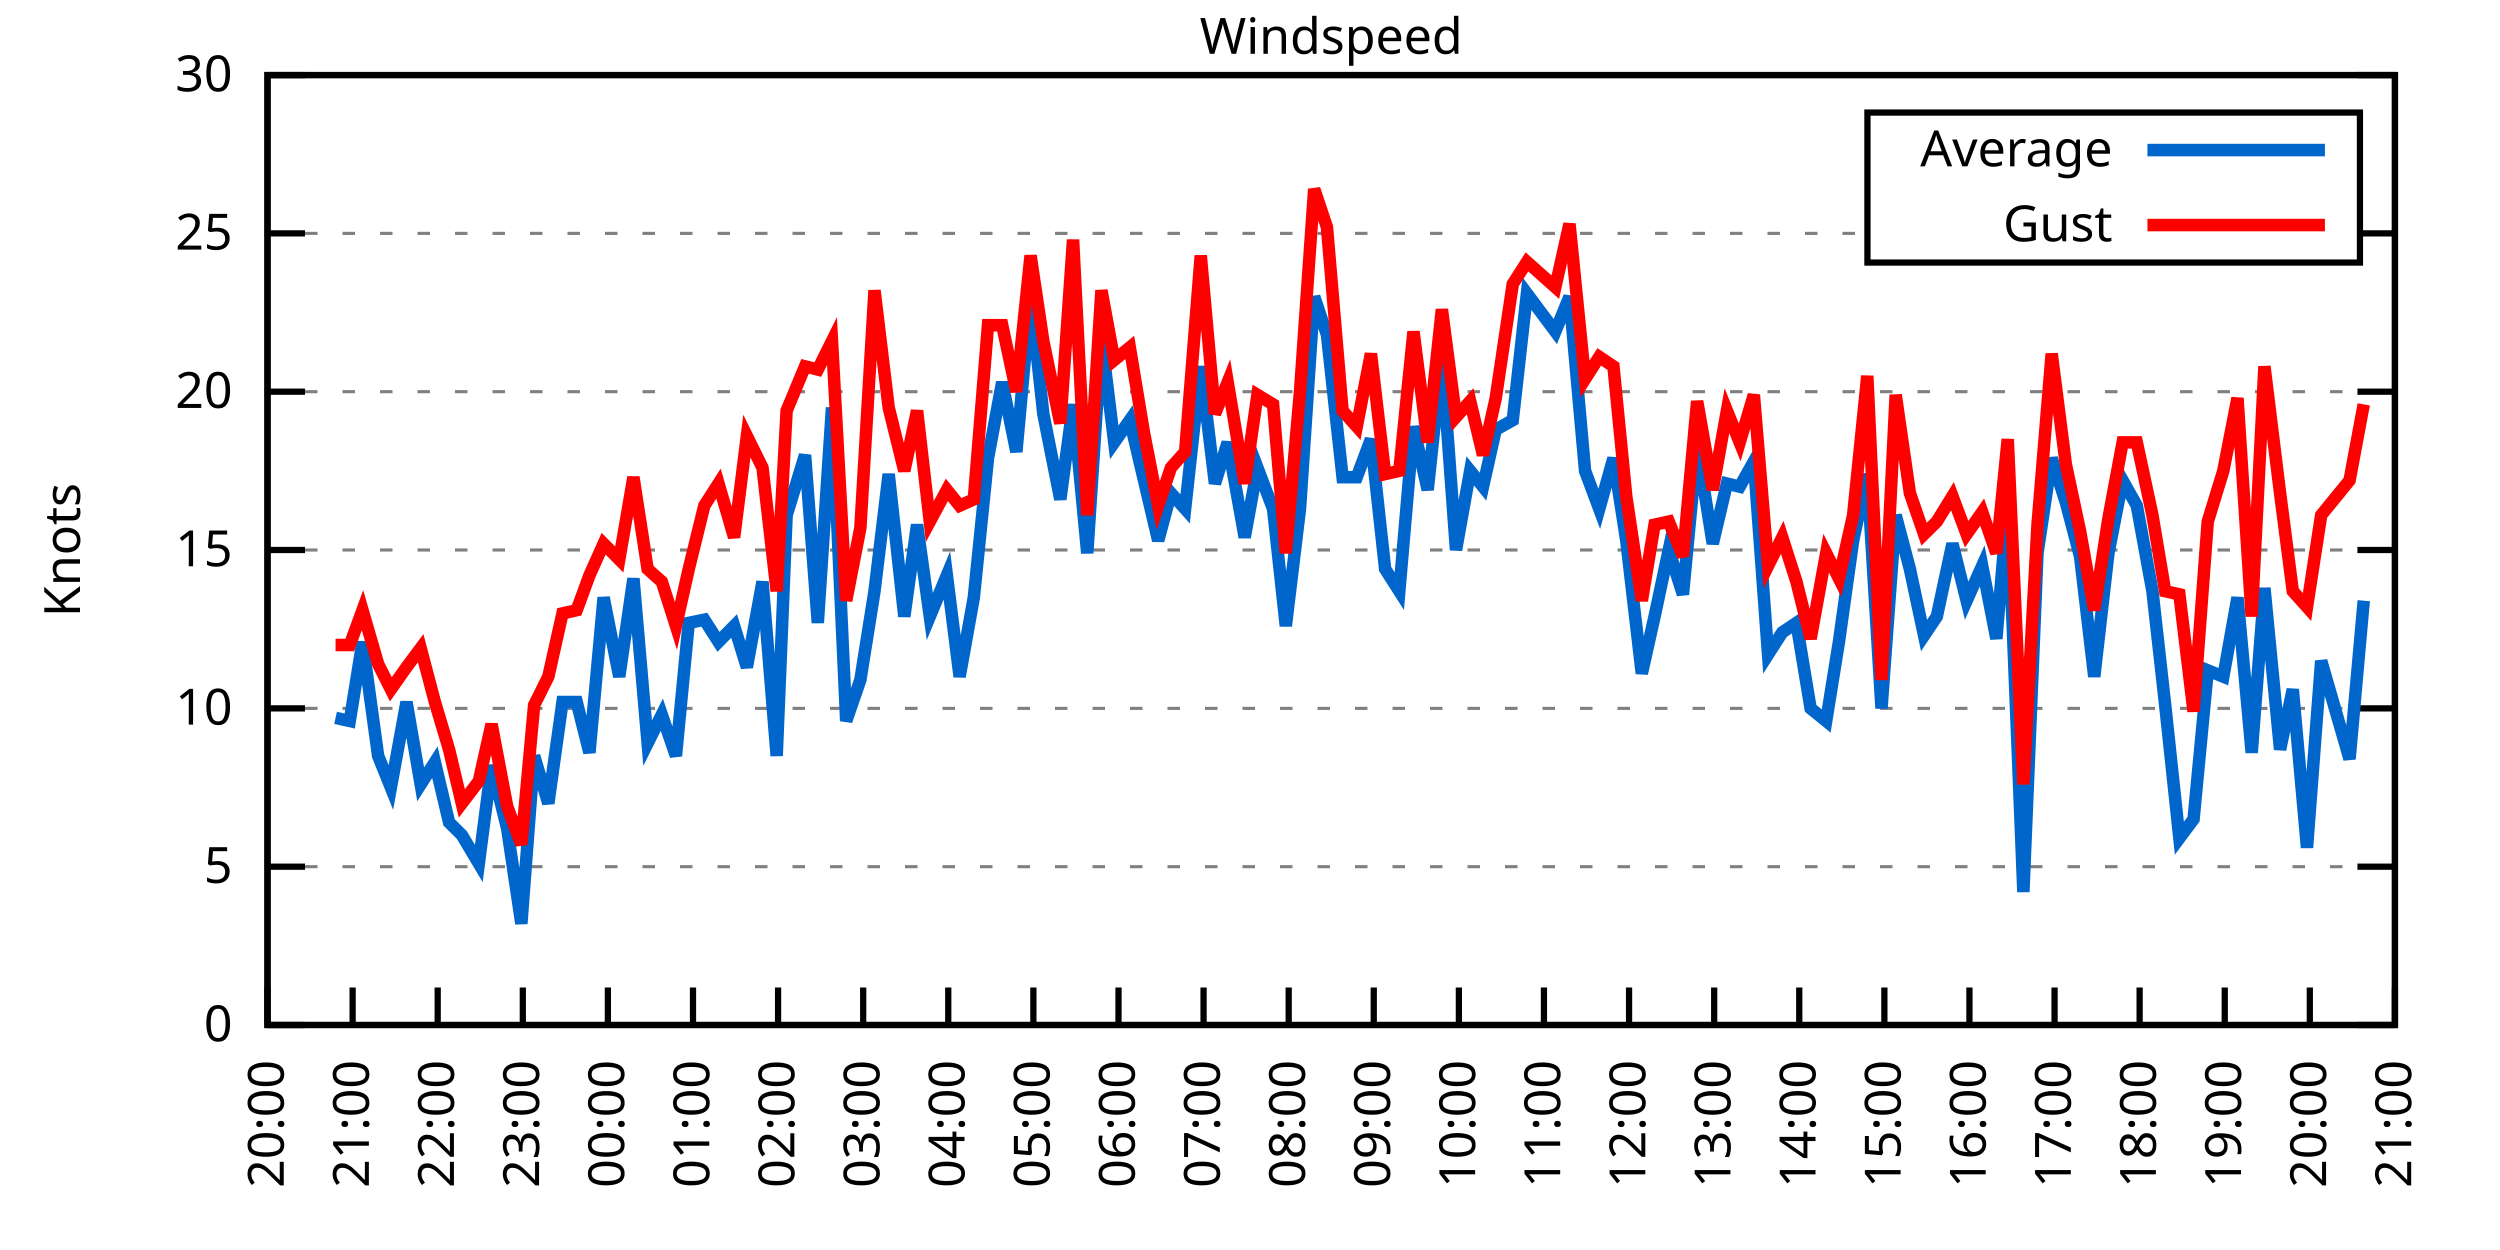
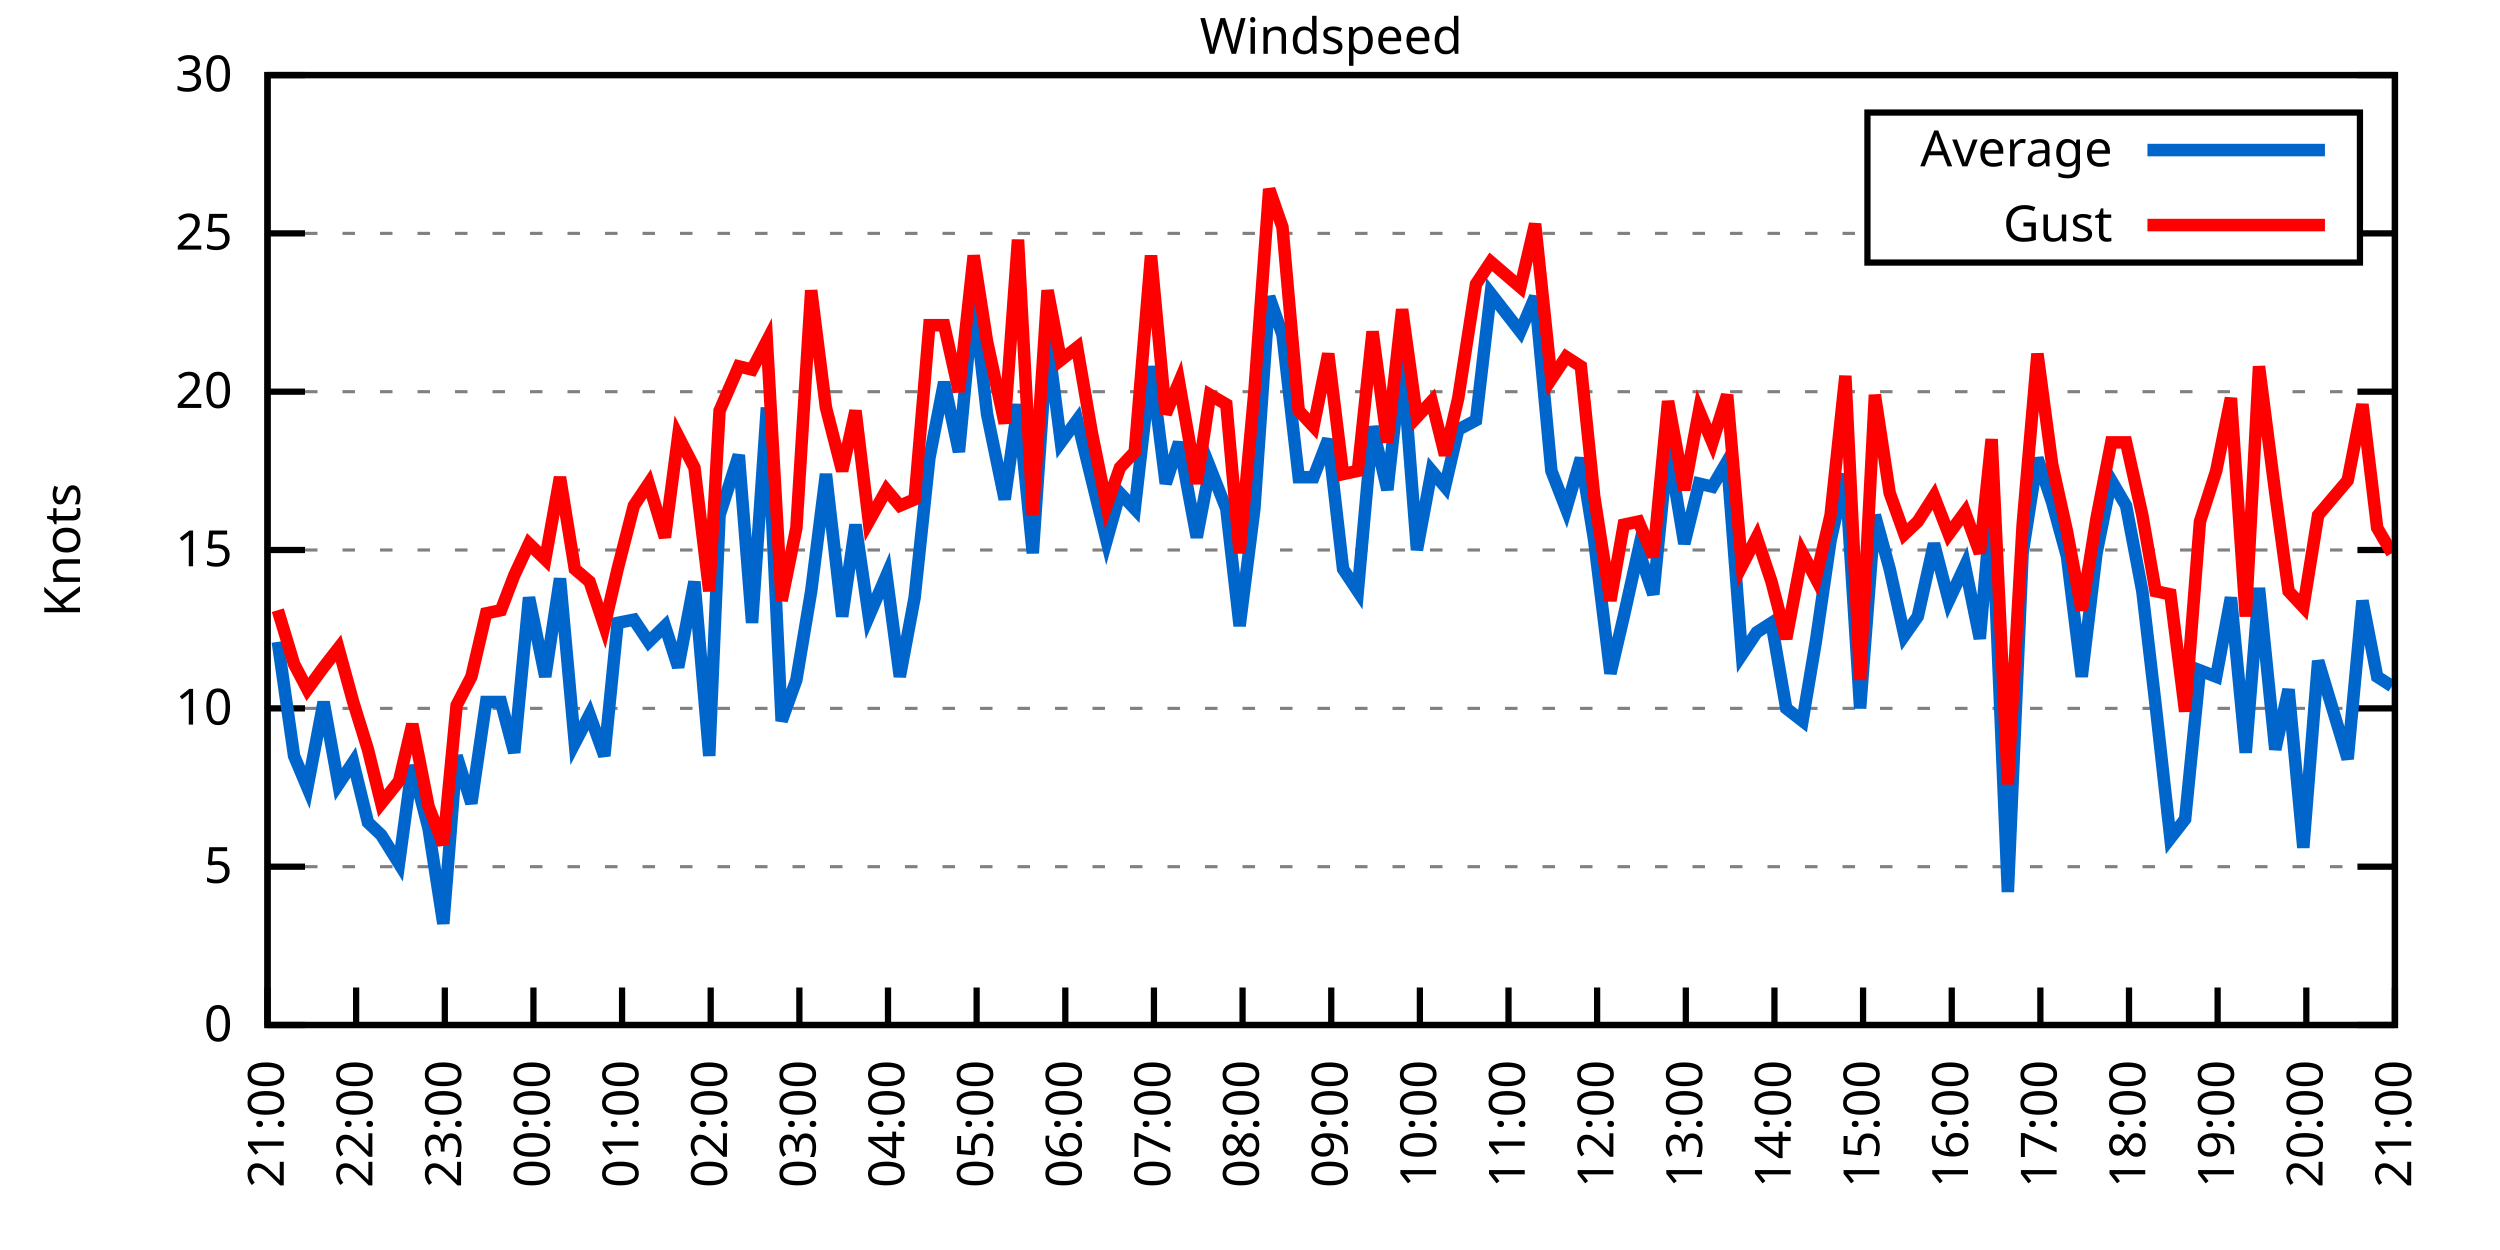
<svg xmlns="http://www.w3.org/2000/svg" xmlns:xlink="http://www.w3.org/1999/xlink" width="400" height="200" viewBox="0 0 400 200">
  <g id="gnuplot_canvas">
    <rect x="0" y="0" width="400" height="200" fill="none" />
    <defs>
      <circle id="gpDot" r="0.5" stroke-width="0.5" stroke="currentColor" />
      <path id="gpPt0" stroke-width="0.333" stroke="currentColor" d="M-1,0 h2 M0,-1 v2" />
      <path id="gpPt1" stroke-width="0.333" stroke="currentColor" d="M-1,-1 L1,1 M1,-1 L-1,1" />
      <path id="gpPt2" stroke-width="0.333" stroke="currentColor" d="M-1,0 L1,0 M0,-1 L0,1 M-1,-1 L1,1 M-1,1 L1,-1" />
      <rect id="gpPt3" stroke-width="0.333" stroke="currentColor" x="-1" y="-1" width="2" height="2" />
      <rect id="gpPt4" stroke-width="0.333" stroke="currentColor" fill="currentColor" x="-1" y="-1" width="2" height="2" />
      <circle id="gpPt5" stroke-width="0.333" stroke="currentColor" cx="0" cy="0" r="1" />
      <use xlink:href="#gpPt5" id="gpPt6" fill="currentColor" stroke="none" />
      <path id="gpPt7" stroke-width="0.333" stroke="currentColor" d="M0,-1.33 L-1.33,0.67 L1.33,0.67 z" />
      <use xlink:href="#gpPt7" id="gpPt8" fill="currentColor" stroke="none" />
      <use xlink:href="#gpPt7" id="gpPt9" stroke="currentColor" transform="rotate(180)" />
      <use xlink:href="#gpPt9" id="gpPt10" fill="currentColor" stroke="none" />
      <use xlink:href="#gpPt3" id="gpPt11" stroke="currentColor" transform="rotate(45)" />
      <use xlink:href="#gpPt11" id="gpPt12" fill="currentColor" stroke="none" />
      <path id="gpPt13" stroke-width="0.333" stroke="currentColor" d="M0,1.330 L1.265,0.411 L0.782,-1.067 L-0.782,-1.076 L-1.265,0.411 z" />
      <use xlink:href="#gpPt13" id="gpPt14" fill="currentColor" stroke="none" />
      <filter id="textbox" filterUnits="objectBoundingBox" x="0" y="0" height="1" width="1">
        <feFlood flood-color="white" flood-opacity="1" result="bgnd" />
        <feComposite in="SourceGraphic" in2="bgnd" operator="atop" />
      </filter>
      <filter id="greybox" filterUnits="objectBoundingBox" x="0" y="0" height="1" width="1">
        <feFlood flood-color="lightgrey" flood-opacity="1" result="grey" />
        <feComposite in="SourceGraphic" in2="grey" operator="atop" />
      </filter>
    </defs>
    <g fill="none" color="white" stroke="currentColor" stroke-width="1.00" stroke-linecap="butt" stroke-linejoin="miter">
</g>
    <g fill="none" color="black" stroke="currentColor" stroke-width="1.00" stroke-linecap="butt" stroke-linejoin="miter">
      <g stroke="none" shape-rendering="crispEdges">
        <polygon fill="rgb(255, 255, 255)" points="42.80,164.00 383.18,164.00 383.18,12.02 42.80,12.02 " />
      </g>
    </g>
    <g fill="none" color="black" stroke="currentColor" stroke-width="1.00" stroke-linecap="butt" stroke-linejoin="miter">
</g>
    <g fill="none" color="black" stroke="black" stroke-width="0.50" stroke-linecap="butt" stroke-linejoin="miter">
</g>
    <g fill="none" color="gray" stroke="currentColor" stroke-width="0.50" stroke-linecap="butt" stroke-linejoin="miter">
      <path stroke="gray" stroke-dasharray="2,4" class="gridline" d="M42.80,164.00 L383.19,164.00  " />
    </g>
    <g fill="none" color="gray" stroke="gray" stroke-width="1.00" stroke-linecap="butt" stroke-linejoin="miter">
</g>
    <g fill="none" color="black" stroke="currentColor" stroke-width="1.00" stroke-linecap="butt" stroke-linejoin="miter">
      <path stroke="black" d="M42.80,164.00 L48.80,164.00 M383.19,164.00 L377.19,164.00  " />
      <g transform="translate(37.20,166.60)" stroke="none" fill="black" font-family="Sans" font-size="8.00" text-anchor="end">
        <text>
          <tspan font-family="Sans"> 0</tspan>
        </text>
      </g>
    </g>
    <g fill="none" color="black" stroke="currentColor" stroke-width="1.00" stroke-linecap="butt" stroke-linejoin="miter">
</g>
    <g fill="none" color="black" stroke="black" stroke-width="0.50" stroke-linecap="butt" stroke-linejoin="miter">
</g>
    <g fill="none" color="gray" stroke="currentColor" stroke-width="0.50" stroke-linecap="butt" stroke-linejoin="miter">
      <path stroke="gray" stroke-dasharray="2,4" class="gridline" d="M42.80,138.67 L383.19,138.67  " />
    </g>
    <g fill="none" color="gray" stroke="gray" stroke-width="1.00" stroke-linecap="butt" stroke-linejoin="miter">
</g>
    <g fill="none" color="black" stroke="currentColor" stroke-width="1.00" stroke-linecap="butt" stroke-linejoin="miter">
      <path stroke="black" d="M42.80,138.67 L48.80,138.67 M383.19,138.67 L377.19,138.67  " />
      <g transform="translate(37.20,141.27)" stroke="none" fill="black" font-family="Sans" font-size="8.00" text-anchor="end">
        <text>
          <tspan font-family="Sans"> 5</tspan>
        </text>
      </g>
    </g>
    <g fill="none" color="black" stroke="currentColor" stroke-width="1.00" stroke-linecap="butt" stroke-linejoin="miter">
</g>
    <g fill="none" color="black" stroke="black" stroke-width="0.50" stroke-linecap="butt" stroke-linejoin="miter">
</g>
    <g fill="none" color="gray" stroke="currentColor" stroke-width="0.50" stroke-linecap="butt" stroke-linejoin="miter">
      <path stroke="gray" stroke-dasharray="2,4" class="gridline" d="M42.80,113.34 L383.19,113.34  " />
    </g>
    <g fill="none" color="gray" stroke="gray" stroke-width="1.00" stroke-linecap="butt" stroke-linejoin="miter">
</g>
    <g fill="none" color="black" stroke="currentColor" stroke-width="1.00" stroke-linecap="butt" stroke-linejoin="miter">
      <path stroke="black" d="M42.80,113.34 L48.80,113.34 M383.19,113.34 L377.19,113.34  " />
      <g transform="translate(37.20,115.94)" stroke="none" fill="black" font-family="Sans" font-size="8.00" text-anchor="end">
        <text>
          <tspan font-family="Sans"> 10</tspan>
        </text>
      </g>
    </g>
    <g fill="none" color="black" stroke="currentColor" stroke-width="1.00" stroke-linecap="butt" stroke-linejoin="miter">
</g>
    <g fill="none" color="black" stroke="black" stroke-width="0.50" stroke-linecap="butt" stroke-linejoin="miter">
</g>
    <g fill="none" color="gray" stroke="currentColor" stroke-width="0.50" stroke-linecap="butt" stroke-linejoin="miter">
      <path stroke="gray" stroke-dasharray="2,4" class="gridline" d="M42.80,88.00 L383.19,88.00  " />
    </g>
    <g fill="none" color="gray" stroke="gray" stroke-width="1.00" stroke-linecap="butt" stroke-linejoin="miter">
</g>
    <g fill="none" color="black" stroke="currentColor" stroke-width="1.00" stroke-linecap="butt" stroke-linejoin="miter">
      <path stroke="black" d="M42.80,88.00 L48.80,88.00 M383.19,88.00 L377.19,88.00  " />
      <g transform="translate(37.20,90.60)" stroke="none" fill="black" font-family="Sans" font-size="8.00" text-anchor="end">
        <text>
          <tspan font-family="Sans"> 15</tspan>
        </text>
      </g>
    </g>
    <g fill="none" color="black" stroke="currentColor" stroke-width="1.00" stroke-linecap="butt" stroke-linejoin="miter">
</g>
    <g fill="none" color="black" stroke="black" stroke-width="0.50" stroke-linecap="butt" stroke-linejoin="miter">
</g>
    <g fill="none" color="gray" stroke="currentColor" stroke-width="0.50" stroke-linecap="butt" stroke-linejoin="miter">
      <path stroke="gray" stroke-dasharray="2,4" class="gridline" d="M42.80,62.67 L383.19,62.67  " />
    </g>
    <g fill="none" color="gray" stroke="gray" stroke-width="1.00" stroke-linecap="butt" stroke-linejoin="miter">
</g>
    <g fill="none" color="black" stroke="currentColor" stroke-width="1.00" stroke-linecap="butt" stroke-linejoin="miter">
      <path stroke="black" d="M42.80,62.67 L48.80,62.67 M383.19,62.67 L377.19,62.67  " />
      <g transform="translate(37.20,65.27)" stroke="none" fill="black" font-family="Sans" font-size="8.00" text-anchor="end">
        <text>
          <tspan font-family="Sans"> 20</tspan>
        </text>
      </g>
    </g>
    <g fill="none" color="black" stroke="currentColor" stroke-width="1.00" stroke-linecap="butt" stroke-linejoin="miter">
</g>
    <g fill="none" color="black" stroke="black" stroke-width="0.50" stroke-linecap="butt" stroke-linejoin="miter">
</g>
    <g fill="none" color="gray" stroke="currentColor" stroke-width="0.50" stroke-linecap="butt" stroke-linejoin="miter">
      <path stroke="gray" stroke-dasharray="2,4" class="gridline" d="M42.80,37.34 L298.79,37.34 M377.59,37.34 L383.19,37.34  " />
    </g>
    <g fill="none" color="gray" stroke="gray" stroke-width="1.00" stroke-linecap="butt" stroke-linejoin="miter">
</g>
    <g fill="none" color="black" stroke="currentColor" stroke-width="1.00" stroke-linecap="butt" stroke-linejoin="miter">
      <path stroke="black" d="M42.80,37.34 L48.80,37.34 M383.19,37.34 L377.19,37.34  " />
      <g transform="translate(37.20,39.94)" stroke="none" fill="black" font-family="Sans" font-size="8.00" text-anchor="end">
        <text>
          <tspan font-family="Sans"> 25</tspan>
        </text>
      </g>
    </g>
    <g fill="none" color="black" stroke="currentColor" stroke-width="1.00" stroke-linecap="butt" stroke-linejoin="miter">
</g>
    <g fill="none" color="black" stroke="black" stroke-width="0.50" stroke-linecap="butt" stroke-linejoin="miter">
</g>
    <g fill="none" color="gray" stroke="currentColor" stroke-width="0.50" stroke-linecap="butt" stroke-linejoin="miter">
      <path stroke="gray" stroke-dasharray="2,4" class="gridline" d="M42.80,12.01 L383.19,12.01  " />
    </g>
    <g fill="none" color="gray" stroke="gray" stroke-width="1.00" stroke-linecap="butt" stroke-linejoin="miter">
</g>
    <g fill="none" color="black" stroke="currentColor" stroke-width="1.00" stroke-linecap="butt" stroke-linejoin="miter">
      <path stroke="black" d="M42.80,12.01 L48.80,12.01 M383.19,12.01 L377.19,12.01  " />
      <g transform="translate(37.20,14.61)" stroke="none" fill="black" font-family="Sans" font-size="8.00" text-anchor="end">
        <text>
          <tspan font-family="Sans"> 30</tspan>
        </text>
      </g>
    </g>
    <g fill="none" color="black" stroke="currentColor" stroke-width="1.00" stroke-linecap="butt" stroke-linejoin="miter">
      <path stroke="black" d="M42.80,164.00 L42.80,158.00  " />
      <g transform="translate(45.40,169.60) rotate(270.00)" stroke="none" fill="black" font-family="Sans" font-size="8.00" text-anchor="end">
        <text>
-           <tspan font-family="Sans">20:00</tspan>
-         </text>
-       </g>
-     </g>
-     <g fill="none" color="black" stroke="currentColor" stroke-width="1.00" stroke-linecap="butt" stroke-linejoin="miter">
-       <path stroke="black" d="M56.42,164.00 L56.42,158.00  " />
-       <g transform="translate(59.02,169.60) rotate(270.00)" stroke="none" fill="black" font-family="Sans" font-size="8.00" text-anchor="end">
-         <text>
          <tspan font-family="Sans">21:00</tspan>
        </text>
      </g>
    </g>
    <g fill="none" color="black" stroke="currentColor" stroke-width="1.00" stroke-linecap="butt" stroke-linejoin="miter">
-       <path stroke="black" d="M70.03,164.00 L70.03,158.00  " />
-       <g transform="translate(72.63,169.60) rotate(270.00)" stroke="none" fill="black" font-family="Sans" font-size="8.00" text-anchor="end">
+       <path stroke="black" d="M56.98,164.00 L56.98,158.00  " />
+       <g transform="translate(59.58,169.60) rotate(270.00)" stroke="none" fill="black" font-family="Sans" font-size="8.00" text-anchor="end">
        <text>
          <tspan font-family="Sans">22:00</tspan>
        </text>
      </g>
    </g>
    <g fill="none" color="black" stroke="currentColor" stroke-width="1.00" stroke-linecap="butt" stroke-linejoin="miter">
-       <path stroke="black" d="M83.65,164.00 L83.65,158.00  " />
-       <g transform="translate(86.25,169.60) rotate(270.00)" stroke="none" fill="black" font-family="Sans" font-size="8.00" text-anchor="end">
+       <path stroke="black" d="M71.17,164.00 L71.17,158.00  " />
+       <g transform="translate(73.77,169.60) rotate(270.00)" stroke="none" fill="black" font-family="Sans" font-size="8.00" text-anchor="end">
        <text>
          <tspan font-family="Sans">23:00</tspan>
        </text>
      </g>
    </g>
    <g fill="none" color="black" stroke="currentColor" stroke-width="1.00" stroke-linecap="butt" stroke-linejoin="miter">
-       <path stroke="black" d="M97.26,164.00 L97.26,158.00  " />
-       <g transform="translate(99.86,169.60) rotate(270.00)" stroke="none" fill="black" font-family="Sans" font-size="8.00" text-anchor="end">
+       <path stroke="black" d="M85.35,164.00 L85.35,158.00  " />
+       <g transform="translate(87.95,169.60) rotate(270.00)" stroke="none" fill="black" font-family="Sans" font-size="8.00" text-anchor="end">
        <text>
          <tspan font-family="Sans">00:00</tspan>
        </text>
      </g>
    </g>
    <g fill="none" color="black" stroke="currentColor" stroke-width="1.00" stroke-linecap="butt" stroke-linejoin="miter">
-       <path stroke="black" d="M110.88,164.00 L110.88,158.00  " />
-       <g transform="translate(113.48,169.60) rotate(270.00)" stroke="none" fill="black" font-family="Sans" font-size="8.00" text-anchor="end">
+       <path stroke="black" d="M99.53,164.00 L99.53,158.00  " />
+       <g transform="translate(102.13,169.60) rotate(270.00)" stroke="none" fill="black" font-family="Sans" font-size="8.00" text-anchor="end">
        <text>
          <tspan font-family="Sans">01:00</tspan>
        </text>
      </g>
    </g>
    <g fill="none" color="black" stroke="currentColor" stroke-width="1.00" stroke-linecap="butt" stroke-linejoin="miter">
-       <path stroke="black" d="M124.49,164.00 L124.49,158.00  " />
-       <g transform="translate(127.09,169.60) rotate(270.00)" stroke="none" fill="black" font-family="Sans" font-size="8.00" text-anchor="end">
+       <path stroke="black" d="M113.71,164.00 L113.71,158.00  " />
+       <g transform="translate(116.31,169.60) rotate(270.00)" stroke="none" fill="black" font-family="Sans" font-size="8.00" text-anchor="end">
        <text>
          <tspan font-family="Sans">02:00</tspan>
        </text>
      </g>
    </g>
    <g fill="none" color="black" stroke="currentColor" stroke-width="1.00" stroke-linecap="butt" stroke-linejoin="miter">
-       <path stroke="black" d="M138.11,164.00 L138.11,158.00  " />
-       <g transform="translate(140.71,169.60) rotate(270.00)" stroke="none" fill="black" font-family="Sans" font-size="8.00" text-anchor="end">
+       <path stroke="black" d="M127.90,164.00 L127.90,158.00  " />
+       <g transform="translate(130.50,169.60) rotate(270.00)" stroke="none" fill="black" font-family="Sans" font-size="8.00" text-anchor="end">
        <text>
          <tspan font-family="Sans">03:00</tspan>
        </text>
      </g>
    </g>
    <g fill="none" color="black" stroke="currentColor" stroke-width="1.00" stroke-linecap="butt" stroke-linejoin="miter">
-       <path stroke="black" d="M151.72,164.00 L151.72,158.00  " />
-       <g transform="translate(154.32,169.60) rotate(270.00)" stroke="none" fill="black" font-family="Sans" font-size="8.00" text-anchor="end">
+       <path stroke="black" d="M142.08,164.00 L142.08,158.00  " />
+       <g transform="translate(144.68,169.60) rotate(270.00)" stroke="none" fill="black" font-family="Sans" font-size="8.00" text-anchor="end">
        <text>
          <tspan font-family="Sans">04:00</tspan>
        </text>
      </g>
    </g>
    <g fill="none" color="black" stroke="currentColor" stroke-width="1.00" stroke-linecap="butt" stroke-linejoin="miter">
-       <path stroke="black" d="M165.34,164.00 L165.34,158.00  " />
-       <g transform="translate(167.94,169.60) rotate(270.00)" stroke="none" fill="black" font-family="Sans" font-size="8.00" text-anchor="end">
+       <path stroke="black" d="M156.26,164.00 L156.26,158.00  " />
+       <g transform="translate(158.86,169.60) rotate(270.00)" stroke="none" fill="black" font-family="Sans" font-size="8.00" text-anchor="end">
        <text>
          <tspan font-family="Sans">05:00</tspan>
        </text>
      </g>
    </g>
    <g fill="none" color="black" stroke="currentColor" stroke-width="1.00" stroke-linecap="butt" stroke-linejoin="miter">
-       <path stroke="black" d="M178.96,164.00 L178.96,158.00  " />
-       <g transform="translate(181.56,169.60) rotate(270.00)" stroke="none" fill="black" font-family="Sans" font-size="8.00" text-anchor="end">
+       <path stroke="black" d="M170.45,164.00 L170.45,158.00  " />
+       <g transform="translate(173.05,169.60) rotate(270.00)" stroke="none" fill="black" font-family="Sans" font-size="8.00" text-anchor="end">
        <text>
          <tspan font-family="Sans">06:00</tspan>
        </text>
      </g>
    </g>
    <g fill="none" color="black" stroke="currentColor" stroke-width="1.00" stroke-linecap="butt" stroke-linejoin="miter">
-       <path stroke="black" d="M192.57,164.00 L192.57,158.00  " />
-       <g transform="translate(195.17,169.60) rotate(270.00)" stroke="none" fill="black" font-family="Sans" font-size="8.00" text-anchor="end">
+       <path stroke="black" d="M184.63,164.00 L184.63,158.00  " />
+       <g transform="translate(187.23,169.60) rotate(270.00)" stroke="none" fill="black" font-family="Sans" font-size="8.00" text-anchor="end">
        <text>
          <tspan font-family="Sans">07:00</tspan>
        </text>
      </g>
    </g>
    <g fill="none" color="black" stroke="currentColor" stroke-width="1.00" stroke-linecap="butt" stroke-linejoin="miter">
-       <path stroke="black" d="M206.19,164.00 L206.19,158.00  " />
-       <g transform="translate(208.79,169.60) rotate(270.00)" stroke="none" fill="black" font-family="Sans" font-size="8.00" text-anchor="end">
+       <path stroke="black" d="M198.81,164.00 L198.81,158.00  " />
+       <g transform="translate(201.41,169.60) rotate(270.00)" stroke="none" fill="black" font-family="Sans" font-size="8.00" text-anchor="end">
        <text>
          <tspan font-family="Sans">08:00</tspan>
        </text>
      </g>
    </g>
    <g fill="none" color="black" stroke="currentColor" stroke-width="1.00" stroke-linecap="butt" stroke-linejoin="miter">
-       <path stroke="black" d="M219.80,164.00 L219.80,158.00  " />
-       <g transform="translate(222.40,169.60) rotate(270.00)" stroke="none" fill="black" font-family="Sans" font-size="8.00" text-anchor="end">
+       <path stroke="black" d="M213.00,164.00 L213.00,158.00  " />
+       <g transform="translate(215.60,169.60) rotate(270.00)" stroke="none" fill="black" font-family="Sans" font-size="8.00" text-anchor="end">
        <text>
          <tspan font-family="Sans">09:00</tspan>
        </text>
      </g>
    </g>
    <g fill="none" color="black" stroke="currentColor" stroke-width="1.00" stroke-linecap="butt" stroke-linejoin="miter">
-       <path stroke="black" d="M233.42,164.00 L233.42,158.00  " />
-       <g transform="translate(236.02,169.60) rotate(270.00)" stroke="none" fill="black" font-family="Sans" font-size="8.00" text-anchor="end">
+       <path stroke="black" d="M227.18,164.00 L227.18,158.00  " />
+       <g transform="translate(229.78,169.60) rotate(270.00)" stroke="none" fill="black" font-family="Sans" font-size="8.00" text-anchor="end">
        <text>
          <tspan font-family="Sans">10:00</tspan>
        </text>
      </g>
    </g>
    <g fill="none" color="black" stroke="currentColor" stroke-width="1.00" stroke-linecap="butt" stroke-linejoin="miter">
-       <path stroke="black" d="M247.03,164.00 L247.03,158.00  " />
-       <g transform="translate(249.63,169.60) rotate(270.00)" stroke="none" fill="black" font-family="Sans" font-size="8.00" text-anchor="end">
+       <path stroke="black" d="M241.36,164.00 L241.36,158.00  " />
+       <g transform="translate(243.96,169.60) rotate(270.00)" stroke="none" fill="black" font-family="Sans" font-size="8.00" text-anchor="end">
        <text>
          <tspan font-family="Sans">11:00</tspan>
        </text>
      </g>
    </g>
    <g fill="none" color="black" stroke="currentColor" stroke-width="1.00" stroke-linecap="butt" stroke-linejoin="miter">
-       <path stroke="black" d="M260.65,164.00 L260.65,158.00  " />
-       <g transform="translate(263.25,169.60) rotate(270.00)" stroke="none" fill="black" font-family="Sans" font-size="8.00" text-anchor="end">
+       <path stroke="black" d="M255.54,164.00 L255.54,158.00  " />
+       <g transform="translate(258.14,169.60) rotate(270.00)" stroke="none" fill="black" font-family="Sans" font-size="8.00" text-anchor="end">
        <text>
          <tspan font-family="Sans">12:00</tspan>
        </text>
      </g>
    </g>
    <g fill="none" color="black" stroke="currentColor" stroke-width="1.00" stroke-linecap="butt" stroke-linejoin="miter">
-       <path stroke="black" d="M274.27,164.00 L274.27,158.00  " />
-       <g transform="translate(276.87,169.60) rotate(270.00)" stroke="none" fill="black" font-family="Sans" font-size="8.00" text-anchor="end">
+       <path stroke="black" d="M269.73,164.00 L269.73,158.00  " />
+       <g transform="translate(272.33,169.60) rotate(270.00)" stroke="none" fill="black" font-family="Sans" font-size="8.00" text-anchor="end">
        <text>
          <tspan font-family="Sans">13:00</tspan>
        </text>
      </g>
    </g>
    <g fill="none" color="black" stroke="currentColor" stroke-width="1.00" stroke-linecap="butt" stroke-linejoin="miter">
-       <path stroke="black" d="M287.88,164.00 L287.88,158.00  " />
-       <g transform="translate(290.48,169.60) rotate(270.00)" stroke="none" fill="black" font-family="Sans" font-size="8.00" text-anchor="end">
+       <path stroke="black" d="M283.91,164.00 L283.91,158.00  " />
+       <g transform="translate(286.51,169.60) rotate(270.00)" stroke="none" fill="black" font-family="Sans" font-size="8.00" text-anchor="end">
        <text>
          <tspan font-family="Sans">14:00</tspan>
        </text>
      </g>
    </g>
    <g fill="none" color="black" stroke="currentColor" stroke-width="1.00" stroke-linecap="butt" stroke-linejoin="miter">
-       <path stroke="black" d="M301.50,164.00 L301.50,158.00  " />
-       <g transform="translate(304.10,169.60) rotate(270.00)" stroke="none" fill="black" font-family="Sans" font-size="8.00" text-anchor="end">
+       <path stroke="black" d="M298.09,164.00 L298.09,158.00  " />
+       <g transform="translate(300.69,169.60) rotate(270.00)" stroke="none" fill="black" font-family="Sans" font-size="8.00" text-anchor="end">
        <text>
          <tspan font-family="Sans">15:00</tspan>
        </text>
      </g>
    </g>
    <g fill="none" color="black" stroke="currentColor" stroke-width="1.00" stroke-linecap="butt" stroke-linejoin="miter">
-       <path stroke="black" d="M315.11,164.00 L315.11,158.00  " />
-       <g transform="translate(317.71,169.60) rotate(270.00)" stroke="none" fill="black" font-family="Sans" font-size="8.00" text-anchor="end">
+       <path stroke="black" d="M312.28,164.00 L312.28,158.00  " />
+       <g transform="translate(314.88,169.60) rotate(270.00)" stroke="none" fill="black" font-family="Sans" font-size="8.00" text-anchor="end">
        <text>
          <tspan font-family="Sans">16:00</tspan>
        </text>
      </g>
    </g>
    <g fill="none" color="black" stroke="currentColor" stroke-width="1.00" stroke-linecap="butt" stroke-linejoin="miter">
-       <path stroke="black" d="M328.73,164.00 L328.73,158.00  " />
-       <g transform="translate(331.33,169.60) rotate(270.00)" stroke="none" fill="black" font-family="Sans" font-size="8.00" text-anchor="end">
+       <path stroke="black" d="M326.46,164.00 L326.46,158.00  " />
+       <g transform="translate(329.06,169.60) rotate(270.00)" stroke="none" fill="black" font-family="Sans" font-size="8.00" text-anchor="end">
        <text>
          <tspan font-family="Sans">17:00</tspan>
        </text>
      </g>
    </g>
    <g fill="none" color="black" stroke="currentColor" stroke-width="1.00" stroke-linecap="butt" stroke-linejoin="miter">
-       <path stroke="black" d="M342.34,164.00 L342.34,158.00  " />
-       <g transform="translate(344.94,169.60) rotate(270.00)" stroke="none" fill="black" font-family="Sans" font-size="8.00" text-anchor="end">
+       <path stroke="black" d="M340.64,164.00 L340.64,158.00  " />
+       <g transform="translate(343.24,169.60) rotate(270.00)" stroke="none" fill="black" font-family="Sans" font-size="8.00" text-anchor="end">
        <text>
          <tspan font-family="Sans">18:00</tspan>
        </text>
      </g>
    </g>
    <g fill="none" color="black" stroke="currentColor" stroke-width="1.00" stroke-linecap="butt" stroke-linejoin="miter">
-       <path stroke="black" d="M355.96,164.00 L355.96,158.00  " />
-       <g transform="translate(358.56,169.60) rotate(270.00)" stroke="none" fill="black" font-family="Sans" font-size="8.00" text-anchor="end">
+       <path stroke="black" d="M354.82,164.00 L354.82,158.00  " />
+       <g transform="translate(357.42,169.60) rotate(270.00)" stroke="none" fill="black" font-family="Sans" font-size="8.00" text-anchor="end">
        <text>
          <tspan font-family="Sans">19:00</tspan>
        </text>
      </g>
    </g>
    <g fill="none" color="black" stroke="currentColor" stroke-width="1.00" stroke-linecap="butt" stroke-linejoin="miter">
-       <path stroke="black" d="M369.57,164.00 L369.57,158.00  " />
-       <g transform="translate(372.17,169.60) rotate(270.00)" stroke="none" fill="black" font-family="Sans" font-size="8.00" text-anchor="end">
+       <path stroke="black" d="M369.01,164.00 L369.01,158.00  " />
+       <g transform="translate(371.61,169.60) rotate(270.00)" stroke="none" fill="black" font-family="Sans" font-size="8.00" text-anchor="end">
        <text>
          <tspan font-family="Sans">20:00</tspan>
        </text>
      </g>
    </g>
    <g fill="none" color="black" stroke="currentColor" stroke-width="1.00" stroke-linecap="butt" stroke-linejoin="miter">
      <path stroke="black" d="M383.19,164.00 L383.19,158.00  " />
      <g transform="translate(385.79,169.60) rotate(270.00)" stroke="none" fill="black" font-family="Sans" font-size="8.00" text-anchor="end">
        <text>
          <tspan font-family="Sans">21:00</tspan>
        </text>
      </g>
    </g>
    <g fill="none" color="black" stroke="currentColor" stroke-width="1.00" stroke-linecap="butt" stroke-linejoin="miter">
</g>
    <g fill="none" color="black" stroke="currentColor" stroke-width="1.00" stroke-linecap="butt" stroke-linejoin="miter">
      <path stroke="black" d="M42.80,12.01 L42.80,164.00 L383.19,164.00 L383.19,12.01 L42.80,12.01 Z  " />
    </g>
    <g fill="none" color="black" stroke="currentColor" stroke-width="1.00" stroke-linecap="butt" stroke-linejoin="miter">
</g>
    <g fill="none" color="black" stroke="currentColor" stroke-width="1.00" stroke-linecap="butt" stroke-linejoin="miter">
      <path stroke="black" d="M298.79,42.01 L298.79,18.01 L377.59,18.01 L377.59,42.01 L298.79,42.01 Z  " />
    </g>
    <g id="Windspeed_plot_1">
      <g fill="none" color="white" stroke="black" stroke-width="2.00" stroke-linecap="butt" stroke-linejoin="miter">
</g>
      <g fill="none" color="black" stroke="currentColor" stroke-width="2.00" stroke-linecap="butt" stroke-linejoin="miter">
        <g transform="translate(337.99,26.61)" stroke="none" fill="black" font-family="Sans" font-size="8.00" text-anchor="end">
          <text>
            <tspan font-family="Sans">Average</tspan>
          </text>
        </g>
      </g>
      <g fill="none" color="black" stroke="currentColor" stroke-width="2.00" stroke-linecap="butt" stroke-linejoin="miter">
-         <path stroke="rgb(  0, 102, 204)" d="M343.59,24.01 L371.99,24.01 M53.69,114.86 L55.96,115.36 L58.00,102.70 L60.50,120.94 L62.54,126.00 L65.04,112.32   L67.31,125.50 L69.58,121.95 L71.85,131.58 L73.89,133.60 L76.61,138.16 L78.65,122.46 L81.15,132.59 L83.42,147.79   L85.46,120.94 L87.73,128.54 L90.00,112.32 L92.27,112.32 L94.31,120.43 L96.58,95.60 L99.08,108.27 L101.35,92.56   L103.62,118.91 L105.89,114.35 L108.15,120.94 L110.20,99.66 L112.69,99.15 L114.96,102.70 L117.46,100.16 L119.50,106.75   L122.00,93.07 L124.27,120.94 L125.86,82.43 L128.81,72.81 L130.85,99.66 L133.12,65.21 L135.39,115.36 L137.66,108.78   L139.92,94.59 L142.19,75.85 L144.69,98.64 L146.73,83.95 L148.77,98.64 L151.50,92.06 L153.54,108.27 L155.81,95.60   L158.08,73.31 L160.35,61.15 L162.62,72.30 L164.89,47.47 L166.93,66.22 L169.65,79.90 L171.69,64.70 L173.96,88.51   L176.23,54.06 L178.28,70.78 L180.77,67.23 L183.04,76.86 L185.31,86.49 L187.35,78.89 L189.62,81.42 L192.12,58.62   L194.39,77.37 L196.43,70.78 L199.15,85.98 L201.19,74.83 L203.69,81.42 L205.73,100.16 L208.00,81.42 L210.27,47.47   L212.31,53.55 L214.81,76.35 L217.08,76.35 L219.35,70.27 L221.62,91.04 L223.89,94.59 L226.16,68.25 L228.43,78.38   L230.70,57.10 L232.96,88.00 L235.23,75.34 L237.28,77.87 L239.32,68.75 L242.04,67.23 L244.31,46.97 L248.85,53.05   L251.12,47.47 L253.61,75.34 L255.88,81.42 L258.15,73.31 L260.20,86.49 L262.69,107.76 L264.73,98.64 L267.00,88.00   L269.27,95.10 L271.54,71.29 L274.04,86.99 L276.31,77.37 L278.35,77.87 L280.62,73.82 L282.89,104.72 L285.16,101.18   L287.43,99.66 L289.70,113.34 L292.19,115.36 L294.23,102.70 L296.50,86.49 L298.77,75.85 L301.04,113.34 L303.31,82.43   L305.58,91.04 L307.85,101.68 L309.89,98.64 L312.39,86.99 L314.66,96.11 L317.15,90.54 L319.42,102.19 L321.24,80.41   L323.74,142.72 L326.00,88.51 L328.27,73.31 L330.54,80.41 L332.81,89.02 L335.08,108.27 L337.35,88.51 L339.62,76.86   L341.89,80.91 L344.39,94.59 L346.43,112.83 L348.70,134.11 L350.97,131.07 L353.24,107.26 L355.73,108.27 L358.00,95.60   L360.27,120.43 L362.31,94.08 L364.81,119.92 L366.85,110.30 L369.12,135.63 L371.39,105.74 L375.93,121.44 L378.20,96.11    " />
+         <path stroke="rgb(  0, 102, 204)" d="M343.59,24.01 L371.99,24.01 M44.45,102.70 L47.05,120.94 L49.18,126.00 L51.78,112.32 L54.15,125.50 L56.51,121.95   L58.87,131.58 L61.00,133.60 L63.84,138.16 L65.97,122.46 L68.57,132.59 L70.93,147.79 L73.06,120.94 L75.42,128.54   L77.78,112.32 L80.15,112.32 L82.28,120.43 L84.64,95.60 L87.24,108.27 L89.60,92.56 L91.97,118.91 L94.33,114.35   L96.70,120.94 L98.82,99.66 L101.42,99.15 L103.79,102.70 L106.39,100.16 L108.51,106.75 L111.11,93.07 L113.48,120.94   L115.13,82.43 L118.21,72.81 L120.33,99.66 L122.70,65.21 L125.06,115.36 L127.42,108.78 L129.79,94.59 L132.15,75.85   L134.75,98.64 L136.88,83.95 L139.01,98.64 L141.84,92.06 L143.97,108.27 L146.34,95.60 L148.70,73.31 L151.06,61.15   L153.43,72.30 L155.79,47.47 L157.92,66.22 L160.75,79.90 L162.88,64.70 L165.25,88.51 L167.61,54.06 L169.74,70.78   L172.34,67.23 L174.70,76.86 L177.06,86.49 L179.19,78.89 L181.56,81.42 L184.16,58.62 L186.52,77.37 L188.65,70.78   L191.48,85.98 L193.61,74.83 L196.21,81.42 L198.34,100.16 L200.70,81.42 L203.07,47.47 L205.19,53.55 L207.79,76.35   L210.16,76.35 L212.52,70.27 L214.89,91.04 L217.25,94.59 L219.61,68.25 L221.98,78.38 L224.34,57.10 L226.71,88.00   L229.07,75.34 L231.20,77.87 L233.32,68.75 L236.16,67.23 L238.52,46.97 L243.25,53.05 L245.62,47.47 L248.22,75.34   L250.58,81.42 L252.94,73.31 L255.07,86.49 L257.67,107.76 L259.80,98.64 L262.16,88.00 L264.53,95.10 L266.89,71.29   L269.49,86.99 L271.85,77.37 L273.98,77.87 L276.35,73.82 L278.71,104.72 L281.07,101.18 L283.44,99.66 L285.80,113.34   L288.40,115.36 L290.53,102.70 L292.89,86.49 L295.26,75.85 L297.62,113.34 L299.98,82.43 L302.35,91.04 L304.71,101.68   L306.84,98.64 L309.44,86.99 L311.80,96.11 L314.40,90.54 L316.77,102.19 L318.66,80.41 L321.26,142.72 L323.62,88.51   L325.99,73.31 L328.35,80.41 L330.71,89.02 L333.08,108.27 L335.44,88.51 L337.80,76.86 L340.17,80.91 L342.77,94.59   L344.90,112.83 L347.26,134.11 L349.62,131.07 L351.99,107.26 L354.59,108.27 L356.95,95.60 L359.32,120.43 L361.44,94.08   L364.04,119.92 L366.17,110.30 L368.53,135.63 L370.90,105.74 L375.63,121.44 L377.99,96.11 L380.35,108.27 L382.72,109.79    " />
      </g>
    </g>
    <g id="Windspeed_plot_2">
      <g fill="none" color="black" stroke="currentColor" stroke-width="2.00" stroke-linecap="butt" stroke-linejoin="miter">
        <g transform="translate(337.99,38.61)" stroke="none" fill="black" font-family="Sans" font-size="8.00" text-anchor="end">
          <text>
            <tspan font-family="Sans">Gust</tspan>
          </text>
        </g>
      </g>
      <g fill="none" color="black" stroke="currentColor" stroke-width="2.00" stroke-linecap="butt" stroke-linejoin="miter">
-         <path stroke="rgb(255,   0,   0)" d="M343.59,36.01 L371.99,36.01 M53.69,103.20 L55.96,103.20 L58.00,97.63 L60.50,106.24 L62.54,110.30 L65.04,106.75   L67.31,103.71 L69.58,112.32 L71.85,119.92 L73.89,128.54 L76.61,124.99 L78.65,115.87 L81.15,129.04 L83.42,135.12   L85.46,112.83 L87.73,108.27 L90.00,98.14 L92.27,97.63 L94.31,92.06 L96.58,86.99 L99.08,89.52 L101.35,76.35   L103.62,91.04 L105.89,93.07 L108.15,100.16 L110.20,91.04 L112.69,80.91 L114.96,77.37 L117.46,85.98 L119.50,69.77   L122.00,74.83 L124.27,94.59 L125.86,65.71 L128.81,58.62 L130.85,59.13 L133.12,54.57 L135.39,96.11 L137.66,84.46   L139.92,46.46 L142.19,65.21 L144.69,75.34 L146.73,65.71 L148.77,83.45 L151.50,78.38 L153.54,80.91 L155.81,79.90   L158.08,52.03 L160.35,52.03 L162.62,62.67 L164.89,40.89 L166.93,54.57 L169.65,67.74 L171.69,38.35 L173.96,82.43   L176.23,46.46 L178.28,57.61 L180.77,55.58 L183.04,69.26 L185.31,80.91 L187.35,74.83 L189.62,72.30 L192.12,40.89   L194.39,66.22 L196.43,61.15 L199.15,77.37 L201.19,63.18 L203.69,64.70 L205.73,88.51 L208.00,62.67 L210.27,30.25   L212.31,36.33 L214.81,65.71 L217.08,68.25 L219.35,56.59 L221.62,75.85 L223.89,75.34 L226.16,53.05 L228.43,70.78   L230.70,49.50 L232.96,66.73 L235.23,64.19 L237.28,72.81 L239.32,63.69 L242.04,45.45 L244.31,41.90 L248.85,45.95   L251.12,35.82 L253.61,60.65 L255.88,57.10 L258.15,58.62 L260.20,79.39 L262.69,96.11 L264.73,83.95 L267.00,83.45   L269.27,89.02 L271.54,64.19 L274.04,78.38 L276.31,65.71 L278.35,70.78 L280.62,63.18 L282.89,90.54 L285.16,85.98   L287.43,93.07 L289.70,102.19 L292.19,88.51 L294.23,92.56 L296.50,82.43 L298.77,60.14 L301.04,108.78 L303.31,63.18   L305.58,78.89 L307.85,85.47 L309.89,83.45 L312.39,79.39 L314.66,85.47 L317.15,81.93 L319.42,88.51 L321.24,70.27   L323.74,125.50 L326.00,83.95 L328.27,56.59 L330.54,74.33 L332.81,84.97 L335.08,97.63 L337.35,82.94 L339.62,70.78   L341.89,70.78 L344.39,82.43 L346.43,94.59 L348.70,95.10 L350.97,113.84 L353.24,83.45 L355.73,75.34 L358.00,63.69   L360.27,98.64 L362.31,58.62 L364.81,78.89 L366.85,94.59 L369.12,97.12 L371.39,82.43 L375.93,76.86 L378.20,64.70    " />
+         <path stroke="rgb(255,   0,   0)" d="M343.59,36.01 L371.99,36.01 M44.45,97.63 L47.05,106.24 L49.18,110.30 L51.78,106.75 L54.15,103.71 L56.51,112.32   L58.87,119.92 L61.00,128.54 L63.84,124.99 L65.97,115.87 L68.57,129.04 L70.93,135.12 L73.06,112.83 L75.42,108.27   L77.78,98.14 L80.15,97.63 L82.28,92.06 L84.64,86.99 L87.24,89.52 L89.60,76.35 L91.97,91.04 L94.33,93.07   L96.70,100.16 L98.82,91.04 L101.42,80.91 L103.79,77.37 L106.39,85.98 L108.51,69.77 L111.11,74.83 L113.48,94.59   L115.13,65.71 L118.21,58.62 L120.33,59.13 L122.70,54.57 L125.06,96.11 L127.42,84.46 L129.79,46.46 L132.15,65.21   L134.75,75.34 L136.88,65.71 L139.01,83.45 L141.84,78.38 L143.97,80.91 L146.34,79.90 L148.70,52.03 L151.06,52.03   L153.43,62.67 L155.79,40.89 L157.92,54.57 L160.75,67.74 L162.88,38.35 L165.25,82.43 L167.61,46.46 L169.74,57.61   L172.34,55.58 L174.70,69.26 L177.06,80.91 L179.19,74.83 L181.56,72.30 L184.16,40.89 L186.52,66.22 L188.65,61.15   L191.48,77.37 L193.61,63.18 L196.21,64.70 L198.34,88.51 L200.70,62.67 L203.07,30.25 L205.19,36.33 L207.79,65.71   L210.16,68.25 L212.52,56.59 L214.89,75.85 L217.25,75.34 L219.61,53.05 L221.98,70.78 L224.34,49.50 L226.71,66.73   L229.07,64.19 L231.20,72.81 L233.32,63.69 L236.16,45.45 L238.52,41.90 L243.25,45.95 L245.62,35.82 L248.22,60.65   L250.58,57.10 L252.94,58.62 L255.07,79.39 L257.67,96.11 L259.80,83.95 L262.16,83.45 L264.53,89.02 L266.89,64.19   L269.49,78.38 L271.85,65.71 L273.98,70.78 L276.35,63.18 L278.71,90.54 L281.07,85.98 L283.44,93.07 L285.80,102.19   L288.40,88.51 L290.53,92.56 L292.89,82.43 L295.26,60.14 L297.62,108.78 L299.98,63.18 L302.35,78.89 L304.71,85.47   L306.84,83.45 L309.44,79.39 L311.80,85.47 L314.40,81.93 L316.77,88.51 L318.66,70.27 L321.26,125.50 L323.62,83.95   L325.99,56.59 L328.35,74.33 L330.71,84.97 L333.08,97.63 L335.44,82.94 L337.80,70.78 L340.17,70.78 L342.77,82.43   L344.90,94.59 L347.26,95.10 L349.62,113.84 L351.99,83.45 L354.59,75.34 L356.95,63.69 L359.32,98.64 L361.44,58.62   L364.04,78.89 L366.17,94.59 L368.53,97.12 L370.90,82.43 L375.63,76.86 L377.99,64.70 L380.35,84.46 L382.72,88.51    " />
      </g>
    </g>
    <g fill="none" color="black" stroke="currentColor" stroke-width="2.00" stroke-linecap="butt" stroke-linejoin="miter">
</g>
    <g fill="none" color="black" stroke="black" stroke-width="1.00" stroke-linecap="butt" stroke-linejoin="miter">
</g>
    <g fill="none" color="black" stroke="currentColor" stroke-width="1.00" stroke-linecap="butt" stroke-linejoin="miter">
      <path stroke="black" d="M42.80,12.01 L42.80,164.00 L383.19,164.00 L383.19,12.01 L42.80,12.01 Z  " />
      <g transform="translate(12.80,88.01) rotate(270.00)" stroke="none" fill="black" font-family="Sans" font-size="8.00" text-anchor="middle">
        <text>
          <tspan font-family="Sans">Knots</tspan>
        </text>
      </g>
    </g>
    <g fill="none" color="black" stroke="currentColor" stroke-width="1.00" stroke-linecap="butt" stroke-linejoin="miter">
</g>
    <g fill="none" color="black" stroke="currentColor" stroke-width="1.00" stroke-linecap="butt" stroke-linejoin="miter">
      <g transform="translate(212.99,8.61)" stroke="none" fill="black" font-family="Sans" font-size="8.00" text-anchor="middle">
        <text>
          <tspan font-family="Sans">Windspeed</tspan>
        </text>
      </g>
    </g>
    <g fill="none" color="black" stroke="currentColor" stroke-width="1.00" stroke-linecap="butt" stroke-linejoin="miter">
</g>
  </g>
</svg>
